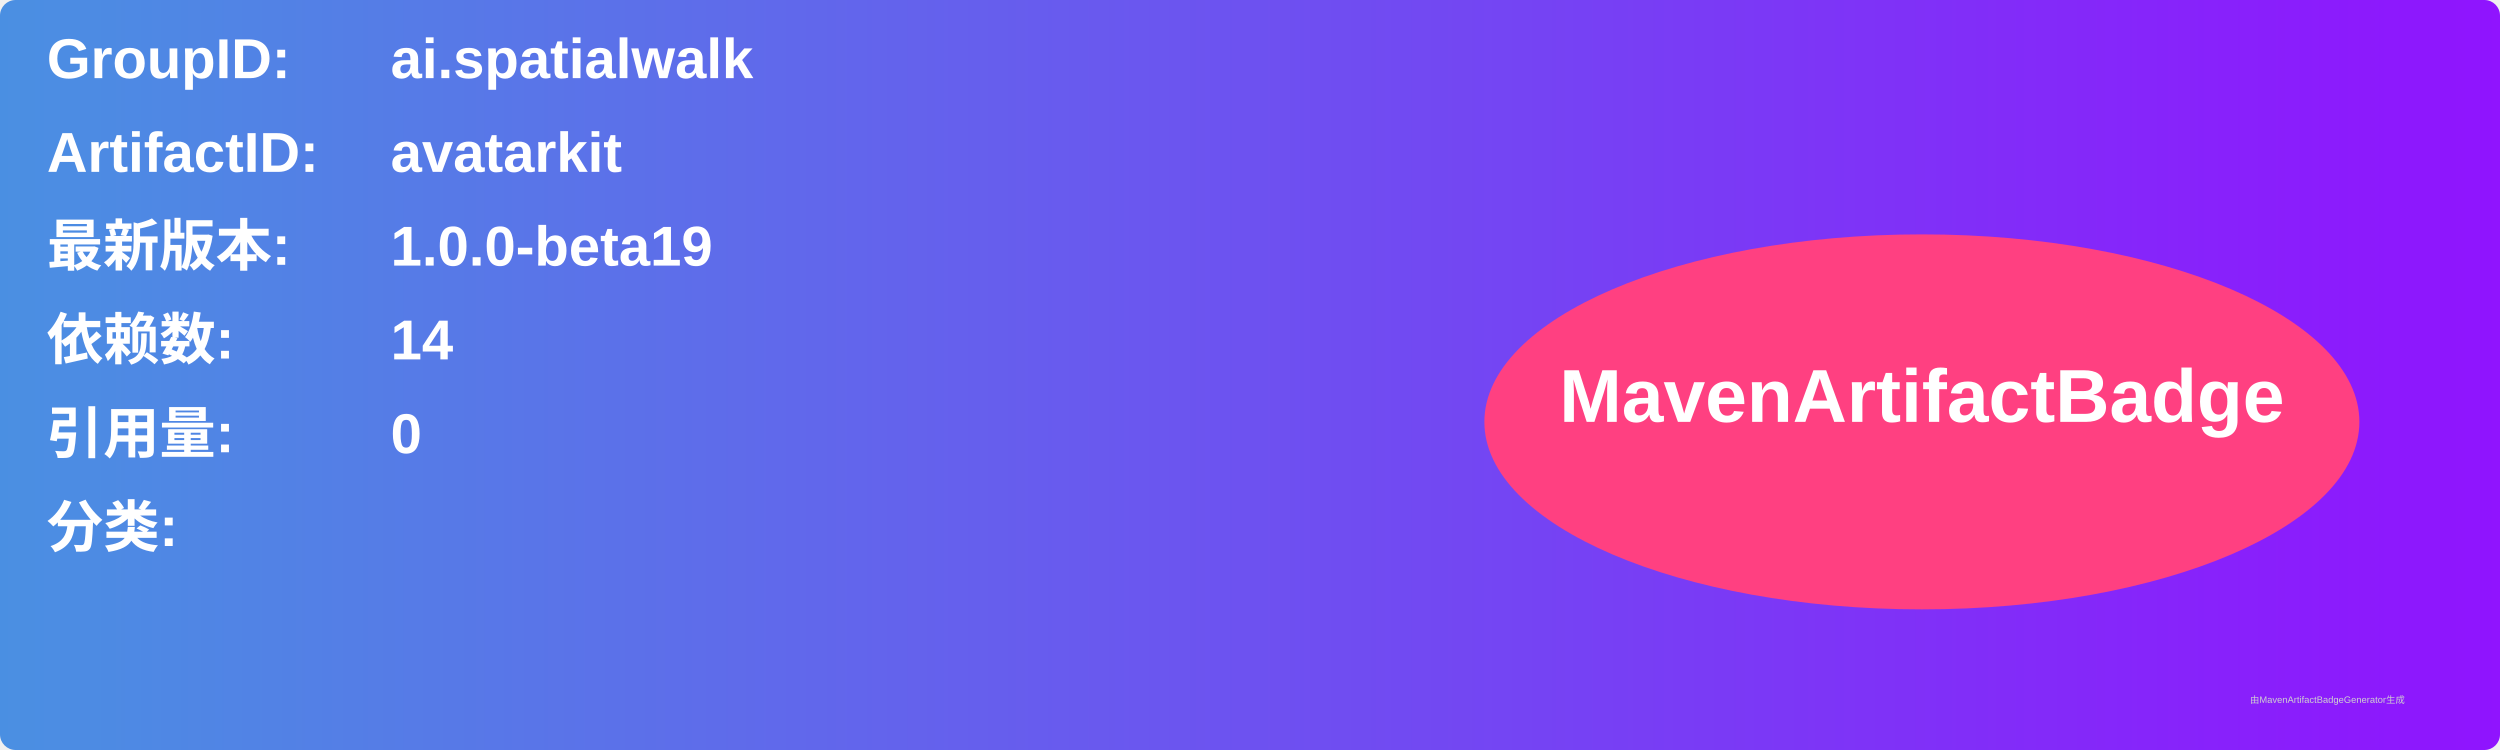
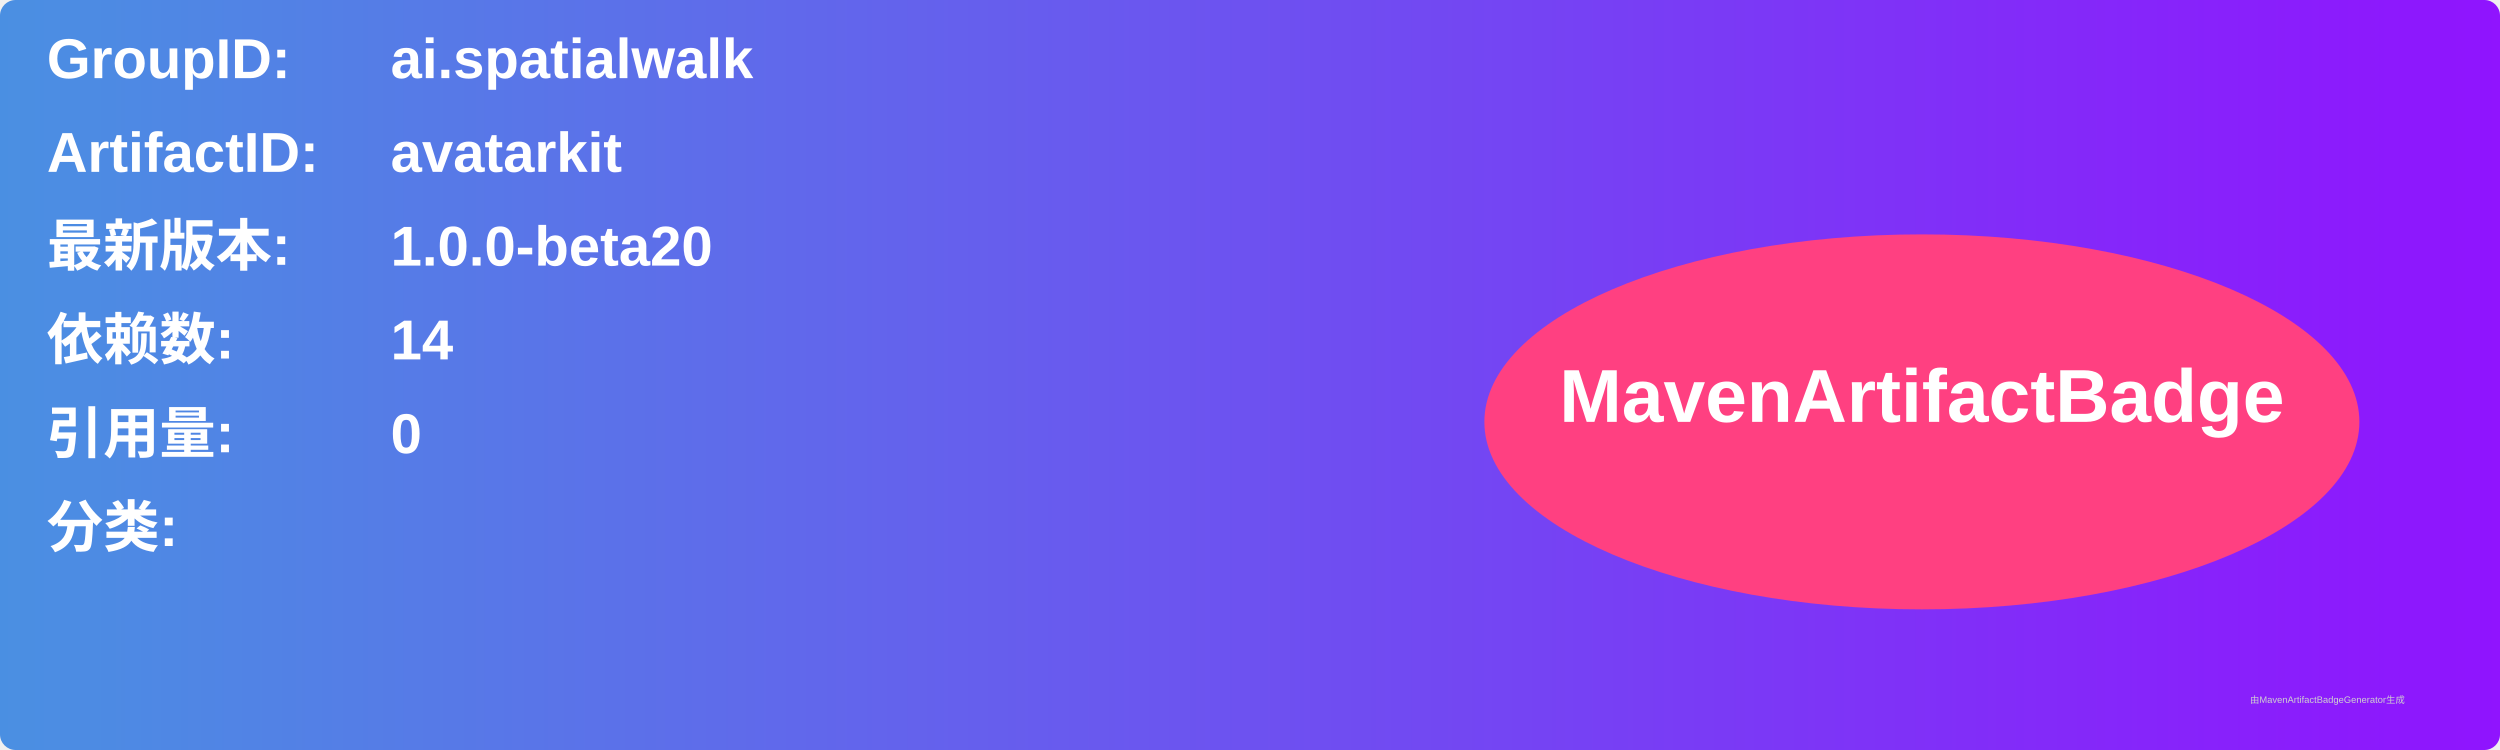
<svg xmlns="http://www.w3.org/2000/svg" width="800" height="240" viewBox="0 0 800 240">
  <linearGradient id="grad" x1="0%" y1="0%" x2="100%" y2="0%">
    <stop offset="0%" stop-color="#4a90e2" />
    <stop offset="100%" stop-color="#9013fe" />
  </linearGradient>
  <rect width="100%" height="100%" rx="5" ry="5" fill="url(#grad)" />
  <g transform="translate(15, 15)">
    <text x="0" y="10" font-family="Arial" font-size="18" fill="white" font-weight="bold" width="260">GroupID:</text>
    <text x="110" y="10" font-family="Arial" font-size="18" fill="white" font-weight="bold" width="460">ai.spatialwalk</text>
    <text x="0" y="40" font-family="Arial" font-size="18" fill="white" font-weight="bold" width="260">ArtifactID:</text>
    <text x="110" y="40" font-family="Arial" font-size="18" fill="white" font-weight="bold" width="460">avatarkit</text>
    <text x="0" y="70" font-family="Arial" font-size="18" fill="white" font-weight="bold">最新版本:</text>
    <text x="110" y="70" font-family="Arial" font-size="18" fill="white" font-weight="bold">
-       <tspan font-weight="bold">1.0.0-beta19</tspan>
+       <tspan font-weight="bold">1.0.0-beta20</tspan>
    </text>
    <text x="0" y="100" font-family="Arial" font-size="18" fill="white" font-weight="bold">依赖数: </text>
    <text x="110" y="100" font-family="Arial" font-size="18" fill="white">
      <tspan font-weight="bold">14</tspan>
    </text>
    <text x="0" y="130" font-family="Arial" font-size="18" fill="white" font-weight="bold">引用量: </text>
    <text x="110" y="130" font-family="Arial" font-size="18" fill="white">
      <tspan font-weight="bold">0</tspan>
    </text>
    <text x="0" y="160" font-family="Arial" font-size="18" fill="white" font-weight="bold">分类:</text>
    <text x="10" y="190" font-family="Arial" font-size="10" fill="white">
      <tspan font-weight="bold" />
    </text>
    <ellipse cx="600" cy="120" rx="140" ry="60" fill="#ff4081" />
    <text x="600" y="120" text-anchor="middle" font-family="Arial" font-size="24" fill="white" font-weight="bold">MavenArtifactBadge</text>
  </g>
  <text x="720" y="225" font-family="Arial" font-size="3" fill="#d0d0d0">由MavenArtifactBadgeGenerator生成</text>
</svg>
